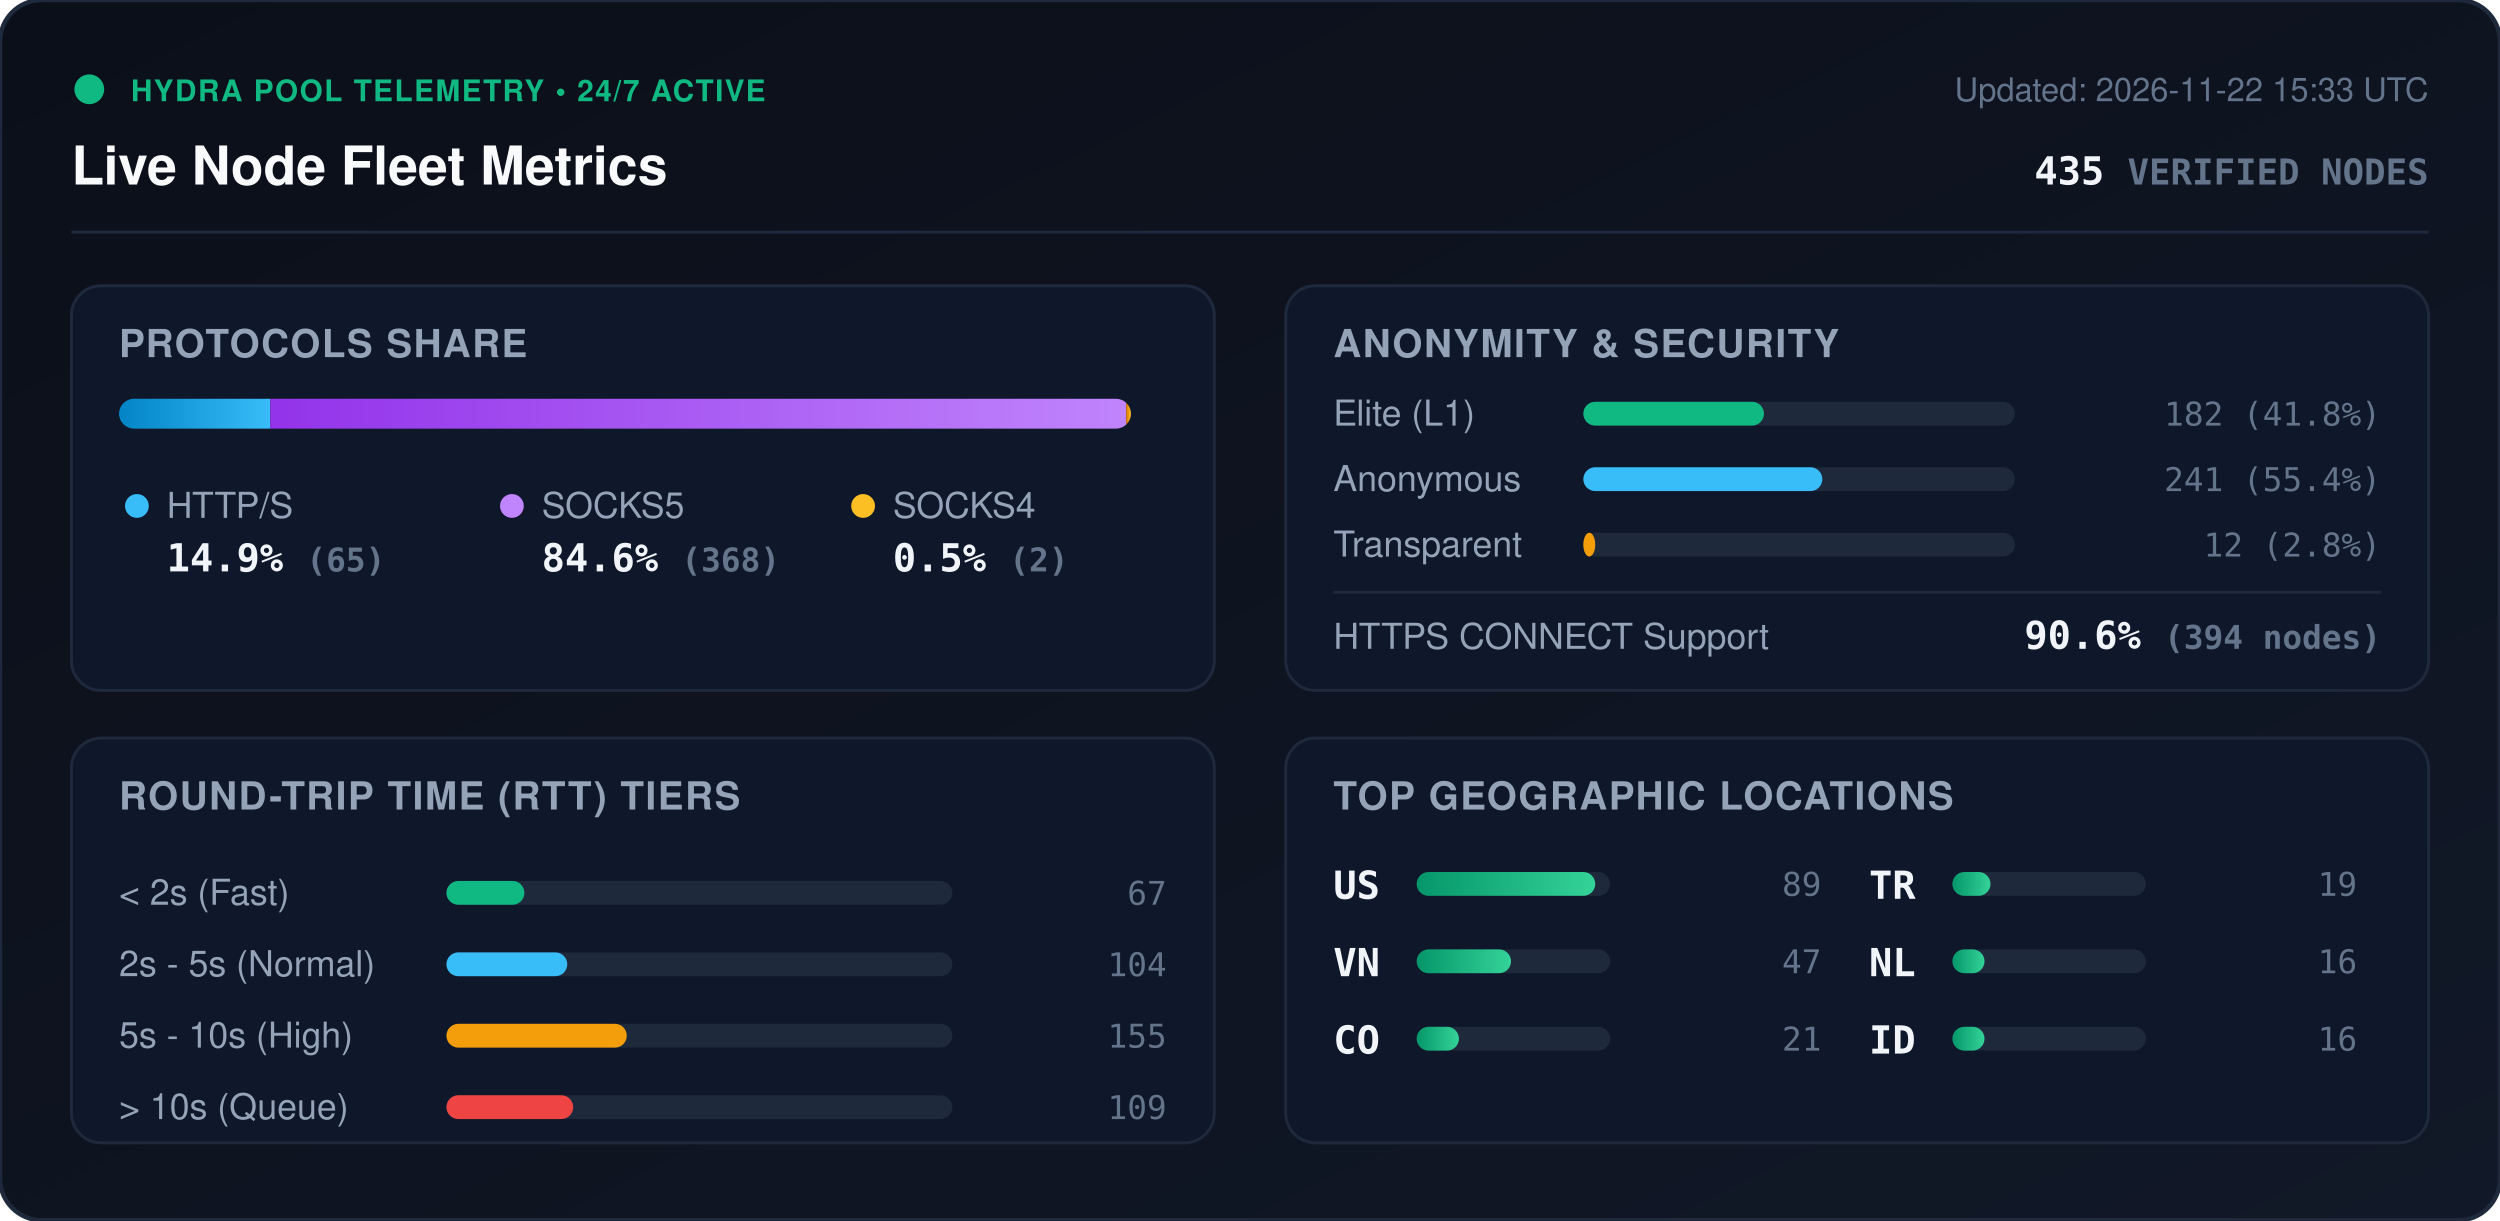
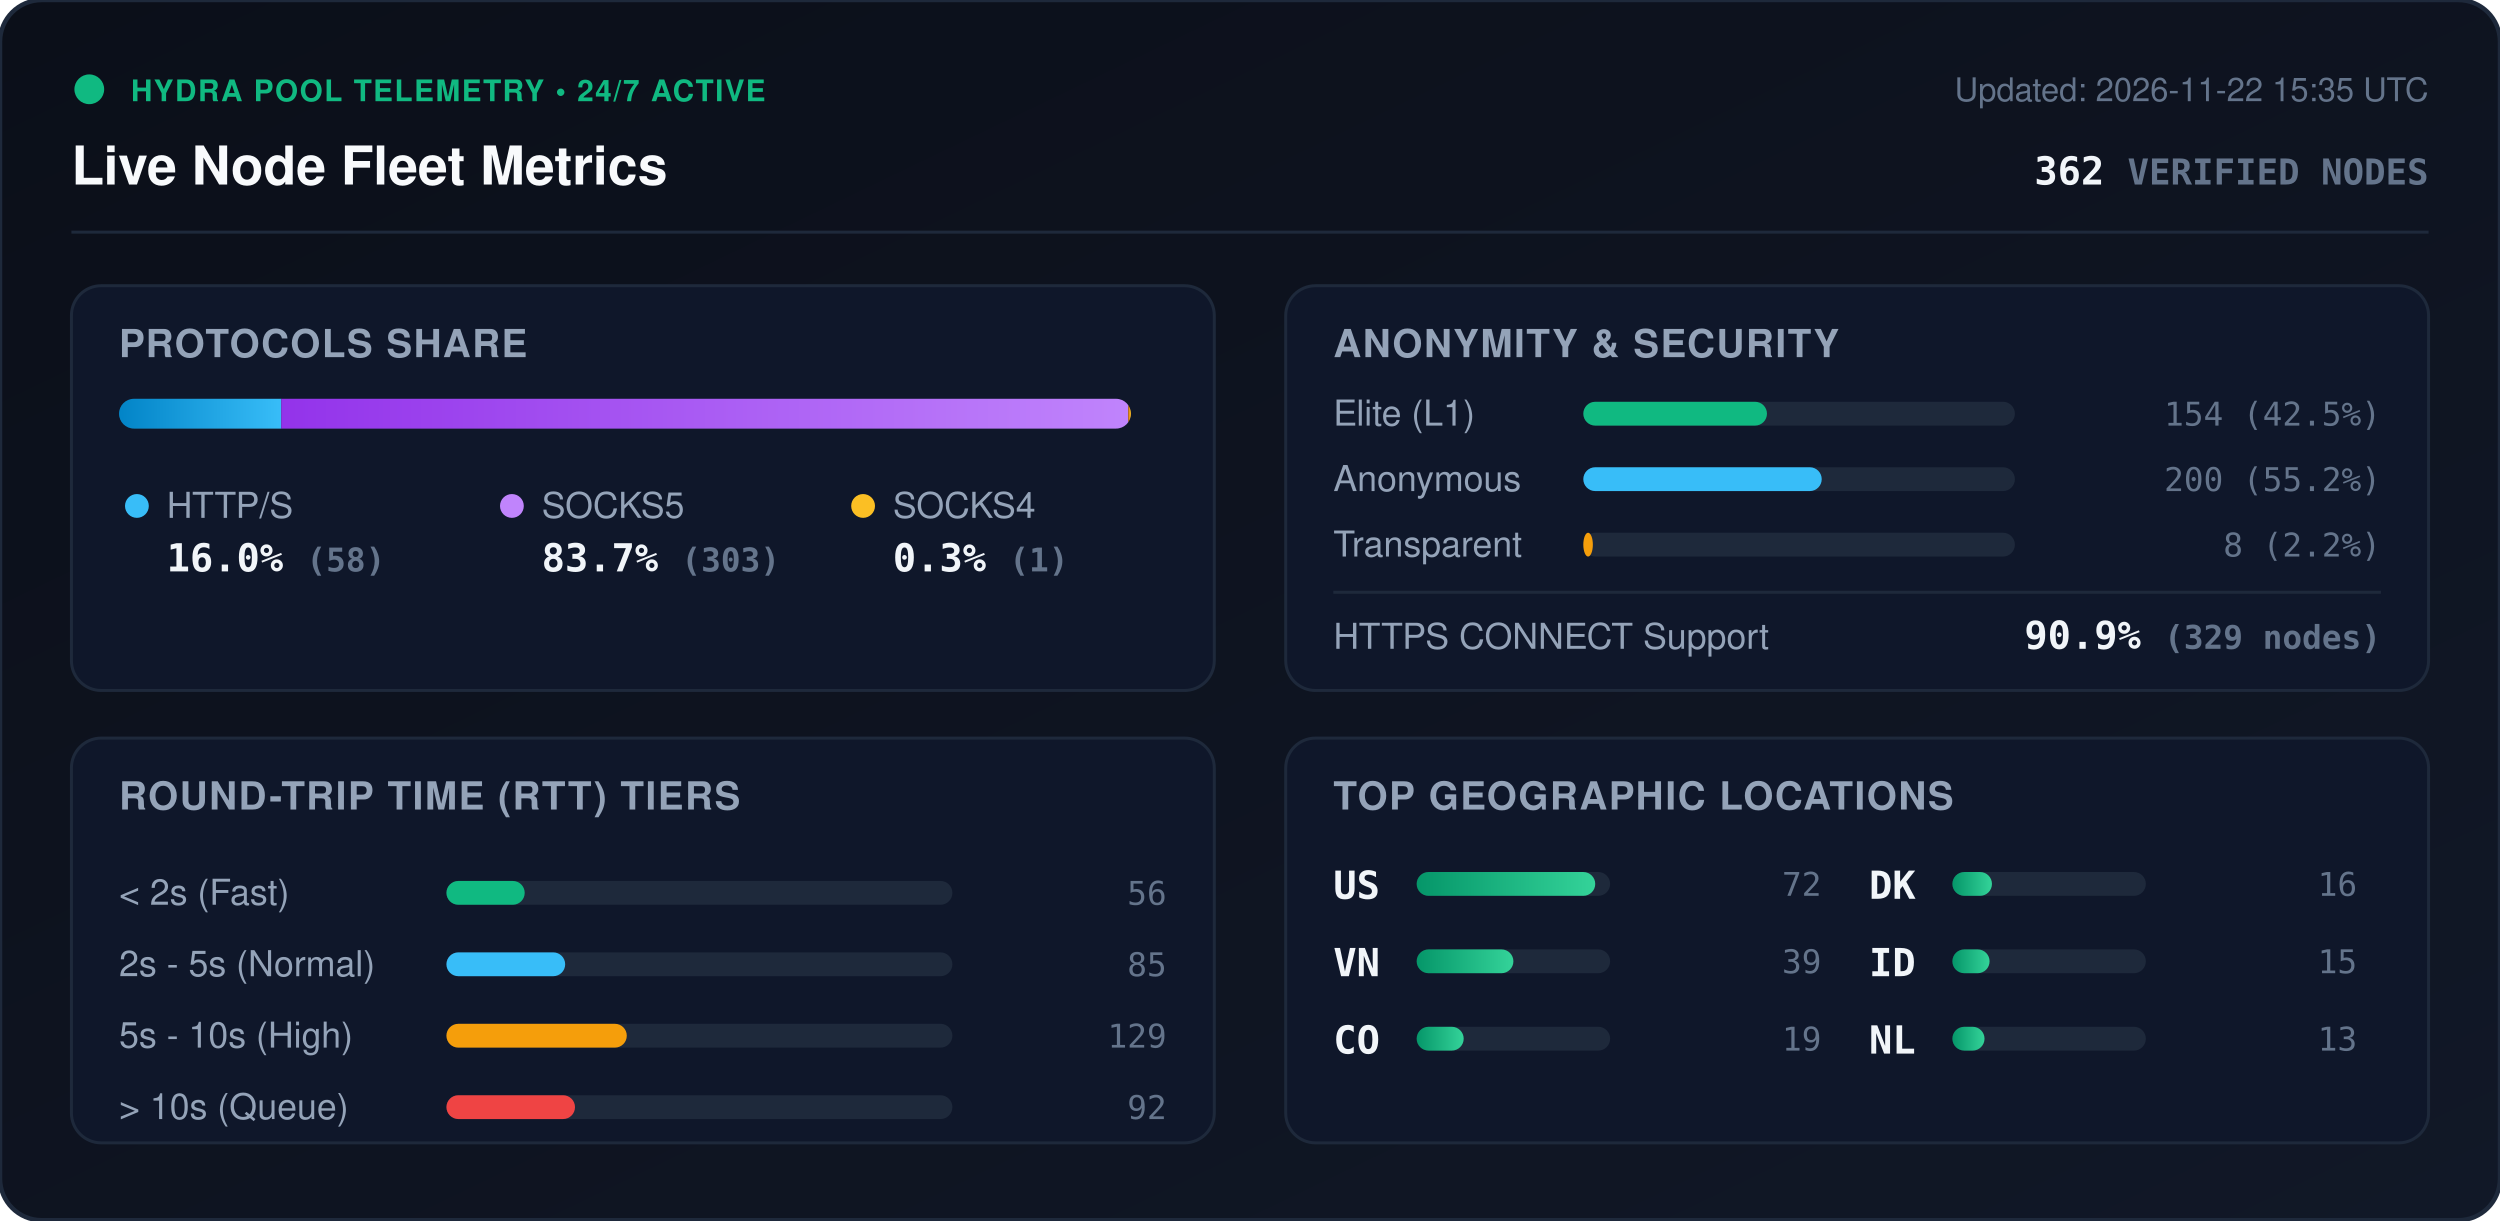
<svg xmlns="http://www.w3.org/2000/svg" viewBox="0 0 840 410" width="840" height="410" style="max-width: 100%; height: auto;">
  <defs>
    <linearGradient id="bg" x1="0%" y1="0%" x2="100%" y2="100%">
      <stop offset="0%" stop-color="#0b0f19" />
      <stop offset="100%" stop-color="#111827" />
    </linearGradient>
    <linearGradient id="bar-http" x1="0%" y1="0%" x2="100%" y2="0%">
      <stop offset="0%" stop-color="#0284c7" />
      <stop offset="100%" stop-color="#38bdf8" />
    </linearGradient>
    <linearGradient id="bar-socks5" x1="0%" y1="0%" x2="100%" y2="0%">
      <stop offset="0%" stop-color="#9333ea" />
      <stop offset="100%" stop-color="#c084fc" />
    </linearGradient>
    <linearGradient id="bar-socks4" x1="0%" y1="0%" x2="100%" y2="0%">
      <stop offset="0%" stop-color="#d97706" />
      <stop offset="100%" stop-color="#fbbf24" />
    </linearGradient>
    <linearGradient id="bar-green" x1="0%" y1="0%" x2="100%" y2="0%">
      <stop offset="0%" stop-color="#059669" />
      <stop offset="100%" stop-color="#34d399" />
    </linearGradient>
    <clipPath id="prog-track-clip">
      <rect width="340.0" height="10" rx="5" />
    </clipPath>
    <style>
      .title { font: 700 18px -apple-system, BlinkMacSystemFont, 'Segoe UI', Helvetica, Arial, sans-serif; fill: #f8fafc; }
      .sub { font: 500 11px -apple-system, BlinkMacSystemFont, 'Segoe UI', Helvetica, Arial, sans-serif; fill: #64748b; }
      .section-hdr { font: 600 13px -apple-system, BlinkMacSystemFont, 'Segoe UI', Helvetica, Arial, sans-serif; fill: #94a3b8; letter-spacing: 0.5px; }
      .metric-val { font: 700 13px -apple-system, BlinkMacSystemFont, 'Segoe UI', Helvetica, Arial, sans-serif; fill: #f1f5f9; }
      .metric-lbl { font: 500 12px -apple-system, BlinkMacSystemFont, 'Segoe UI', Helvetica, Arial, sans-serif; fill: #94a3b8; }
      .badge-txt { font: 700 10px -apple-system, BlinkMacSystemFont, 'Segoe UI', Helvetica, Arial, sans-serif; fill: #10b981; letter-spacing: 0.5px; }
      .mono { font-family: ui-monospace, SFMono-Regular, Menlo, Monaco, Consolas, monospace; }
      .pulse { animation: beacon 2s infinite ease-in-out; }
      @keyframes beacon { 0%, 100% { opacity: 1; } 50% { opacity: 0.35; } }
    </style>
  </defs>
  <rect width="840" height="410" rx="14" fill="url(#bg)" stroke="#1e293b" stroke-width="1.5" />
  <g transform="translate(24, 24)">
    <circle cx="6" cy="6" r="5" fill="#10b981" class="pulse" />
    <text x="20" y="10" class="badge-txt">HYDRA POOL TELEMETRY • 24/7 ACTIVE</text>
    <text x="0" y="38" class="title">Live Node Fleet Metrics</text>
-     <text x="792" y="10" text-anchor="end" class="sub">Updated: 2026-11-22 15:33 UTC</text>
-     <text x="792" y="38" text-anchor="end" class="metric-val mono" fill="#38bdf8">435 <tspan font-size="12" fill="#64748b">VERIFIED NODES</tspan>
+     <text x="792" y="10" text-anchor="end" class="sub">Updated: 2026-11-22 15:35 UTC</text>
+     <text x="792" y="38" text-anchor="end" class="metric-val mono" fill="#38bdf8">362 <tspan font-size="12" fill="#64748b">VERIFIED NODES</tspan>
    </text>
  </g>
  <line x1="24" y1="78" x2="816" y2="78" stroke="#1e293b" stroke-width="1" />
  <g transform="translate(24, 96)">
    <rect width="384" height="136" rx="10" fill="#0f172a" stroke="#1e293b" />
    <text x="16" y="24" class="section-hdr">PROTOCOLS SHARE</text>
    <g transform="translate(16, 38)">
      <rect width="340.0" height="10" rx="5" fill="#1e293b" />
      <g clip-path="url(#prog-track-clip)">
-         <rect x="0" width="50.8" height="10" fill="url(#bar-http)" />
-         <rect x="50.8" width="287.6" height="10" fill="url(#bar-socks5)" />
-         <rect x="338.4" width="1.6" height="10" fill="url(#bar-socks4)" />
+         <rect x="0" width="54.5" height="10" fill="url(#bar-http)" />
+         <rect x="54.5" width="284.6" height="10" fill="url(#bar-socks5)" />
+         <rect x="339.1" width="0.9" height="10" fill="url(#bar-socks4)" />
      </g>
    </g>
    <g transform="translate(16, 68)">
      <circle cx="6" cy="6" r="4" fill="#38bdf8" />
      <text x="16" y="10" class="metric-lbl">HTTP/S</text>
-       <text x="16" y="28" class="metric-val mono">14.9% <tspan font-size="11" fill="#64748b">(65)</tspan>
+       <text x="16" y="28" class="metric-val mono">16.0% <tspan font-size="11" fill="#64748b">(58)</tspan>
      </text>
      <circle cx="132" cy="6" r="4" fill="#c084fc" />
      <text x="142" y="10" class="metric-lbl">SOCKS5</text>
-       <text x="142" y="28" class="metric-val mono">84.6% <tspan font-size="11" fill="#64748b">(368)</tspan>
+       <text x="142" y="28" class="metric-val mono">83.7% <tspan font-size="11" fill="#64748b">(303)</tspan>
      </text>
      <circle cx="250" cy="6" r="4" fill="#fbbf24" />
      <text x="260" y="10" class="metric-lbl">SOCKS4</text>
-       <text x="260" y="28" class="metric-val mono">0.5% <tspan font-size="11" fill="#64748b">(2)</tspan>
+       <text x="260" y="28" class="metric-val mono">0.3% <tspan font-size="11" fill="#64748b">(1)</tspan>
      </text>
    </g>
  </g>
  <g transform="translate(432, 96)">
    <rect width="384" height="136" rx="10" fill="#0f172a" stroke="#1e293b" />
    <text x="16" y="24" class="section-hdr">ANONYMITY &amp; SECURITY</text>
    <text x="16" y="47" class="metric-lbl">Elite (L1)</text>
    <rect x="100" y="39" width="145.0" height="8" rx="4" fill="#1e293b" />
-     <rect x="100" y="39" width="60.7" height="8" rx="4" fill="#10b981" />
-     <text x="368" y="47" text-anchor="end" class="mono sub" fill="#e2e8f0">182 (41.8%)</text>
+     <rect x="100" y="39" width="61.7" height="8" rx="4" fill="#10b981" />
+     <text x="368" y="47" text-anchor="end" class="mono sub" fill="#e2e8f0">154 (42.5%)</text>
    <text x="16" y="69" class="metric-lbl">Anonymous</text>
    <rect x="100" y="61" width="145.0" height="8" rx="4" fill="#1e293b" />
-     <rect x="100" y="61" width="80.3" height="8" rx="4" fill="#38bdf8" />
-     <text x="368" y="69" text-anchor="end" class="mono sub" fill="#e2e8f0">241 (55.4%)</text>
+     <rect x="100" y="61" width="80.1" height="8" rx="4" fill="#38bdf8" />
+     <text x="368" y="69" text-anchor="end" class="mono sub" fill="#e2e8f0">200 (55.2%)</text>
    <text x="16" y="91" class="metric-lbl">Transparent</text>
    <rect x="100" y="83" width="145.0" height="8" rx="4" fill="#1e293b" />
-     <rect x="100" y="83" width="4.0" height="8" rx="4" fill="#f59e0b" />
-     <text x="368" y="91" text-anchor="end" class="mono sub" fill="#e2e8f0">12 (2.8%)</text>
+     <rect x="100" y="83" width="3.2" height="8" rx="4" fill="#f59e0b" />
+     <text x="368" y="91" text-anchor="end" class="mono sub" fill="#e2e8f0">8 (2.2%)</text>
    <line x1="16" y1="103" x2="368" y2="103" stroke="#1e293b" stroke-width="1" />
    <text x="16" y="122" class="metric-lbl">HTTPS CONNECT Support</text>
-     <text x="368" y="122" text-anchor="end" class="metric-val mono" fill="#34d399">90.6% <tspan font-size="11" fill="#64748b">(394 nodes)</tspan>
+     <text x="368" y="122" text-anchor="end" class="metric-val mono" fill="#34d399">90.9% <tspan font-size="11" fill="#64748b">(329 nodes)</tspan>
    </text>
  </g>
  <g transform="translate(24, 248)">
    <rect width="384" height="136" rx="10" fill="#0f172a" stroke="#1e293b" />
    <text x="16" y="24" class="section-hdr">ROUND-TRIP TIME (RTT) TIERS</text>
    <g transform="translate(16, 42)">
      <text x="0" y="14" class="metric-lbl">&lt; 2s (Fast)</text>
      <rect x="110" y="6" width="170" height="8" rx="4" fill="#1e293b" />
-       <rect x="110" y="6" width="26.2" height="8" rx="4" fill="#10b981" />
-       <text x="352" y="14" text-anchor="end" class="mono sub">67</text>
+       <rect x="110" y="6" width="26.3" height="8" rx="4" fill="#10b981" />
+       <text x="352" y="14" text-anchor="end" class="mono sub">56</text>
      <text x="0" y="38" class="metric-lbl">2s - 5s (Normal)</text>
      <rect x="110" y="30" width="170" height="8" rx="4" fill="#1e293b" />
-       <rect x="110" y="30" width="40.6" height="8" rx="4" fill="#38bdf8" />
-       <text x="352" y="38" text-anchor="end" class="mono sub">104</text>
+       <rect x="110" y="30" width="39.9" height="8" rx="4" fill="#38bdf8" />
+       <text x="352" y="38" text-anchor="end" class="mono sub">85</text>
      <text x="0" y="62" class="metric-lbl">5s - 10s (High)</text>
      <rect x="110" y="54" width="170" height="8" rx="4" fill="#1e293b" />
      <rect x="110" y="54" width="60.6" height="8" rx="4" fill="#f59e0b" />
-       <text x="352" y="62" text-anchor="end" class="mono sub">155</text>
+       <text x="352" y="62" text-anchor="end" class="mono sub">129</text>
      <text x="0" y="86" class="metric-lbl">&gt; 10s (Queue)</text>
      <rect x="110" y="78" width="170" height="8" rx="4" fill="#1e293b" />
-       <rect x="110" y="78" width="42.6" height="8" rx="4" fill="#ef4444" />
-       <text x="352" y="86" text-anchor="end" class="mono sub">109</text>
+       <rect x="110" y="78" width="43.2" height="8" rx="4" fill="#ef4444" />
+       <text x="352" y="86" text-anchor="end" class="mono sub">92</text>
    </g>
  </g>
  <g transform="translate(432, 248)">
    <rect width="384" height="136" rx="10" fill="#0f172a" stroke="#1e293b" />
    <text x="16" y="24" class="section-hdr">TOP GEOGRAPHIC LOCATIONS</text>
    <g transform="translate(16, 42)">
      <g transform="translate(0, 0)">
        <text x="0" y="12" class="mono metric-val" font-size="12">US</text>
        <rect x="28" y="3" width="65" height="8" rx="4" fill="#1e293b" />
        <rect x="28" y="3" width="60.0" height="8" rx="4" fill="url(#bar-green)" />
-         <text x="164" y="11" text-anchor="end" class="mono sub">89</text>
+         <text x="164" y="11" text-anchor="end" class="mono sub">72</text>
      </g>
      <g transform="translate(0, 26)">
        <text x="0" y="12" class="mono metric-val" font-size="12">VN</text>
        <rect x="28" y="3" width="65" height="8" rx="4" fill="#1e293b" />
-         <rect x="28" y="3" width="31.7" height="8" rx="4" fill="url(#bar-green)" />
-         <text x="164" y="11" text-anchor="end" class="mono sub">47</text>
+         <rect x="28" y="3" width="32.5" height="8" rx="4" fill="url(#bar-green)" />
+         <text x="164" y="11" text-anchor="end" class="mono sub">39</text>
      </g>
      <g transform="translate(0, 52)">
        <text x="0" y="12" class="mono metric-val" font-size="12">CO</text>
        <rect x="28" y="3" width="65" height="8" rx="4" fill="#1e293b" />
-         <rect x="28" y="3" width="14.2" height="8" rx="4" fill="url(#bar-green)" />
-         <text x="164" y="11" text-anchor="end" class="mono sub">21</text>
+         <rect x="28" y="3" width="15.8" height="8" rx="4" fill="url(#bar-green)" />
+         <text x="164" y="11" text-anchor="end" class="mono sub">19</text>
      </g>
      <g transform="translate(180, 0)">
-         <text x="0" y="12" class="mono metric-val" font-size="12">TR</text>
+         <text x="0" y="12" class="mono metric-val" font-size="12">DK</text>
        <rect x="28" y="3" width="65" height="8" rx="4" fill="#1e293b" />
-         <rect x="28" y="3" width="12.8" height="8" rx="4" fill="url(#bar-green)" />
-         <text x="164" y="11" text-anchor="end" class="mono sub">19</text>
+         <rect x="28" y="3" width="13.3" height="8" rx="4" fill="url(#bar-green)" />
+         <text x="164" y="11" text-anchor="end" class="mono sub">16</text>
      </g>
      <g transform="translate(180, 26)">
+         <text x="0" y="12" class="mono metric-val" font-size="12">ID</text>
+         <rect x="28" y="3" width="65" height="8" rx="4" fill="#1e293b" />
+         <rect x="28" y="3" width="12.5" height="8" rx="4" fill="url(#bar-green)" />
+         <text x="164" y="11" text-anchor="end" class="mono sub">15</text>
+       </g>
+       <g transform="translate(180, 52)">
        <text x="0" y="12" class="mono metric-val" font-size="12">NL</text>
        <rect x="28" y="3" width="65" height="8" rx="4" fill="#1e293b" />
        <rect x="28" y="3" width="10.8" height="8" rx="4" fill="url(#bar-green)" />
-         <text x="164" y="11" text-anchor="end" class="mono sub">16</text>
-       </g>
-       <g transform="translate(180, 52)">
-         <text x="0" y="12" class="mono metric-val" font-size="12">ID</text>
-         <rect x="28" y="3" width="65" height="8" rx="4" fill="#1e293b" />
-         <rect x="28" y="3" width="10.8" height="8" rx="4" fill="url(#bar-green)" />
-         <text x="164" y="11" text-anchor="end" class="mono sub">16</text>
+         <text x="164" y="11" text-anchor="end" class="mono sub">13</text>
      </g>
    </g>
  </g>
</svg>
